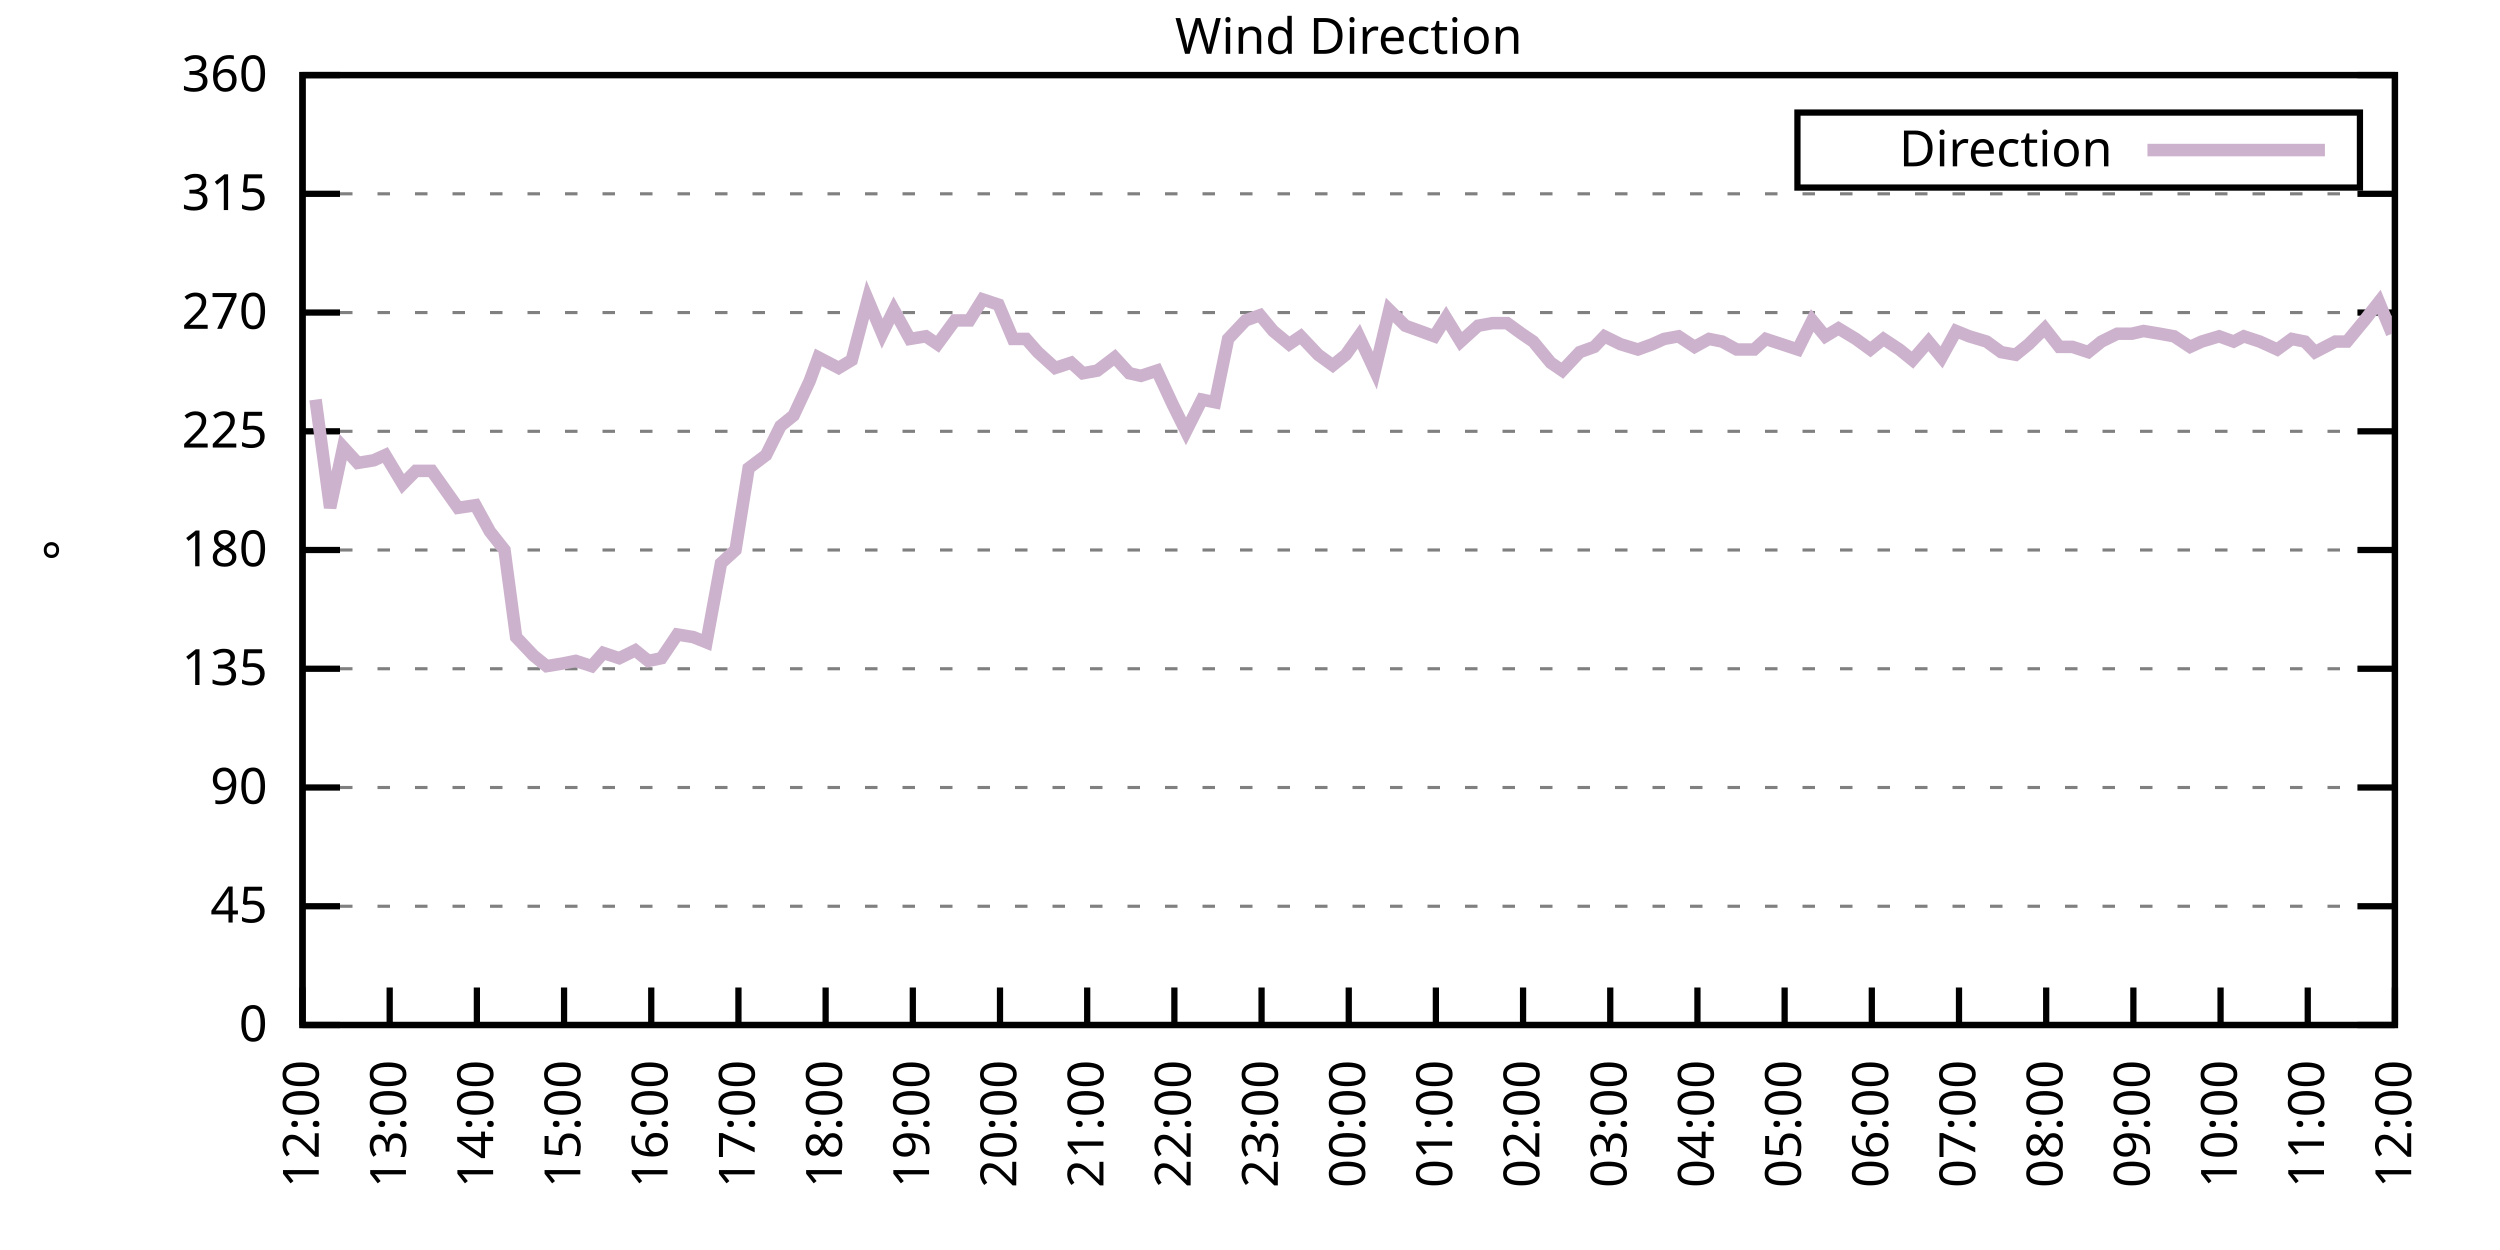
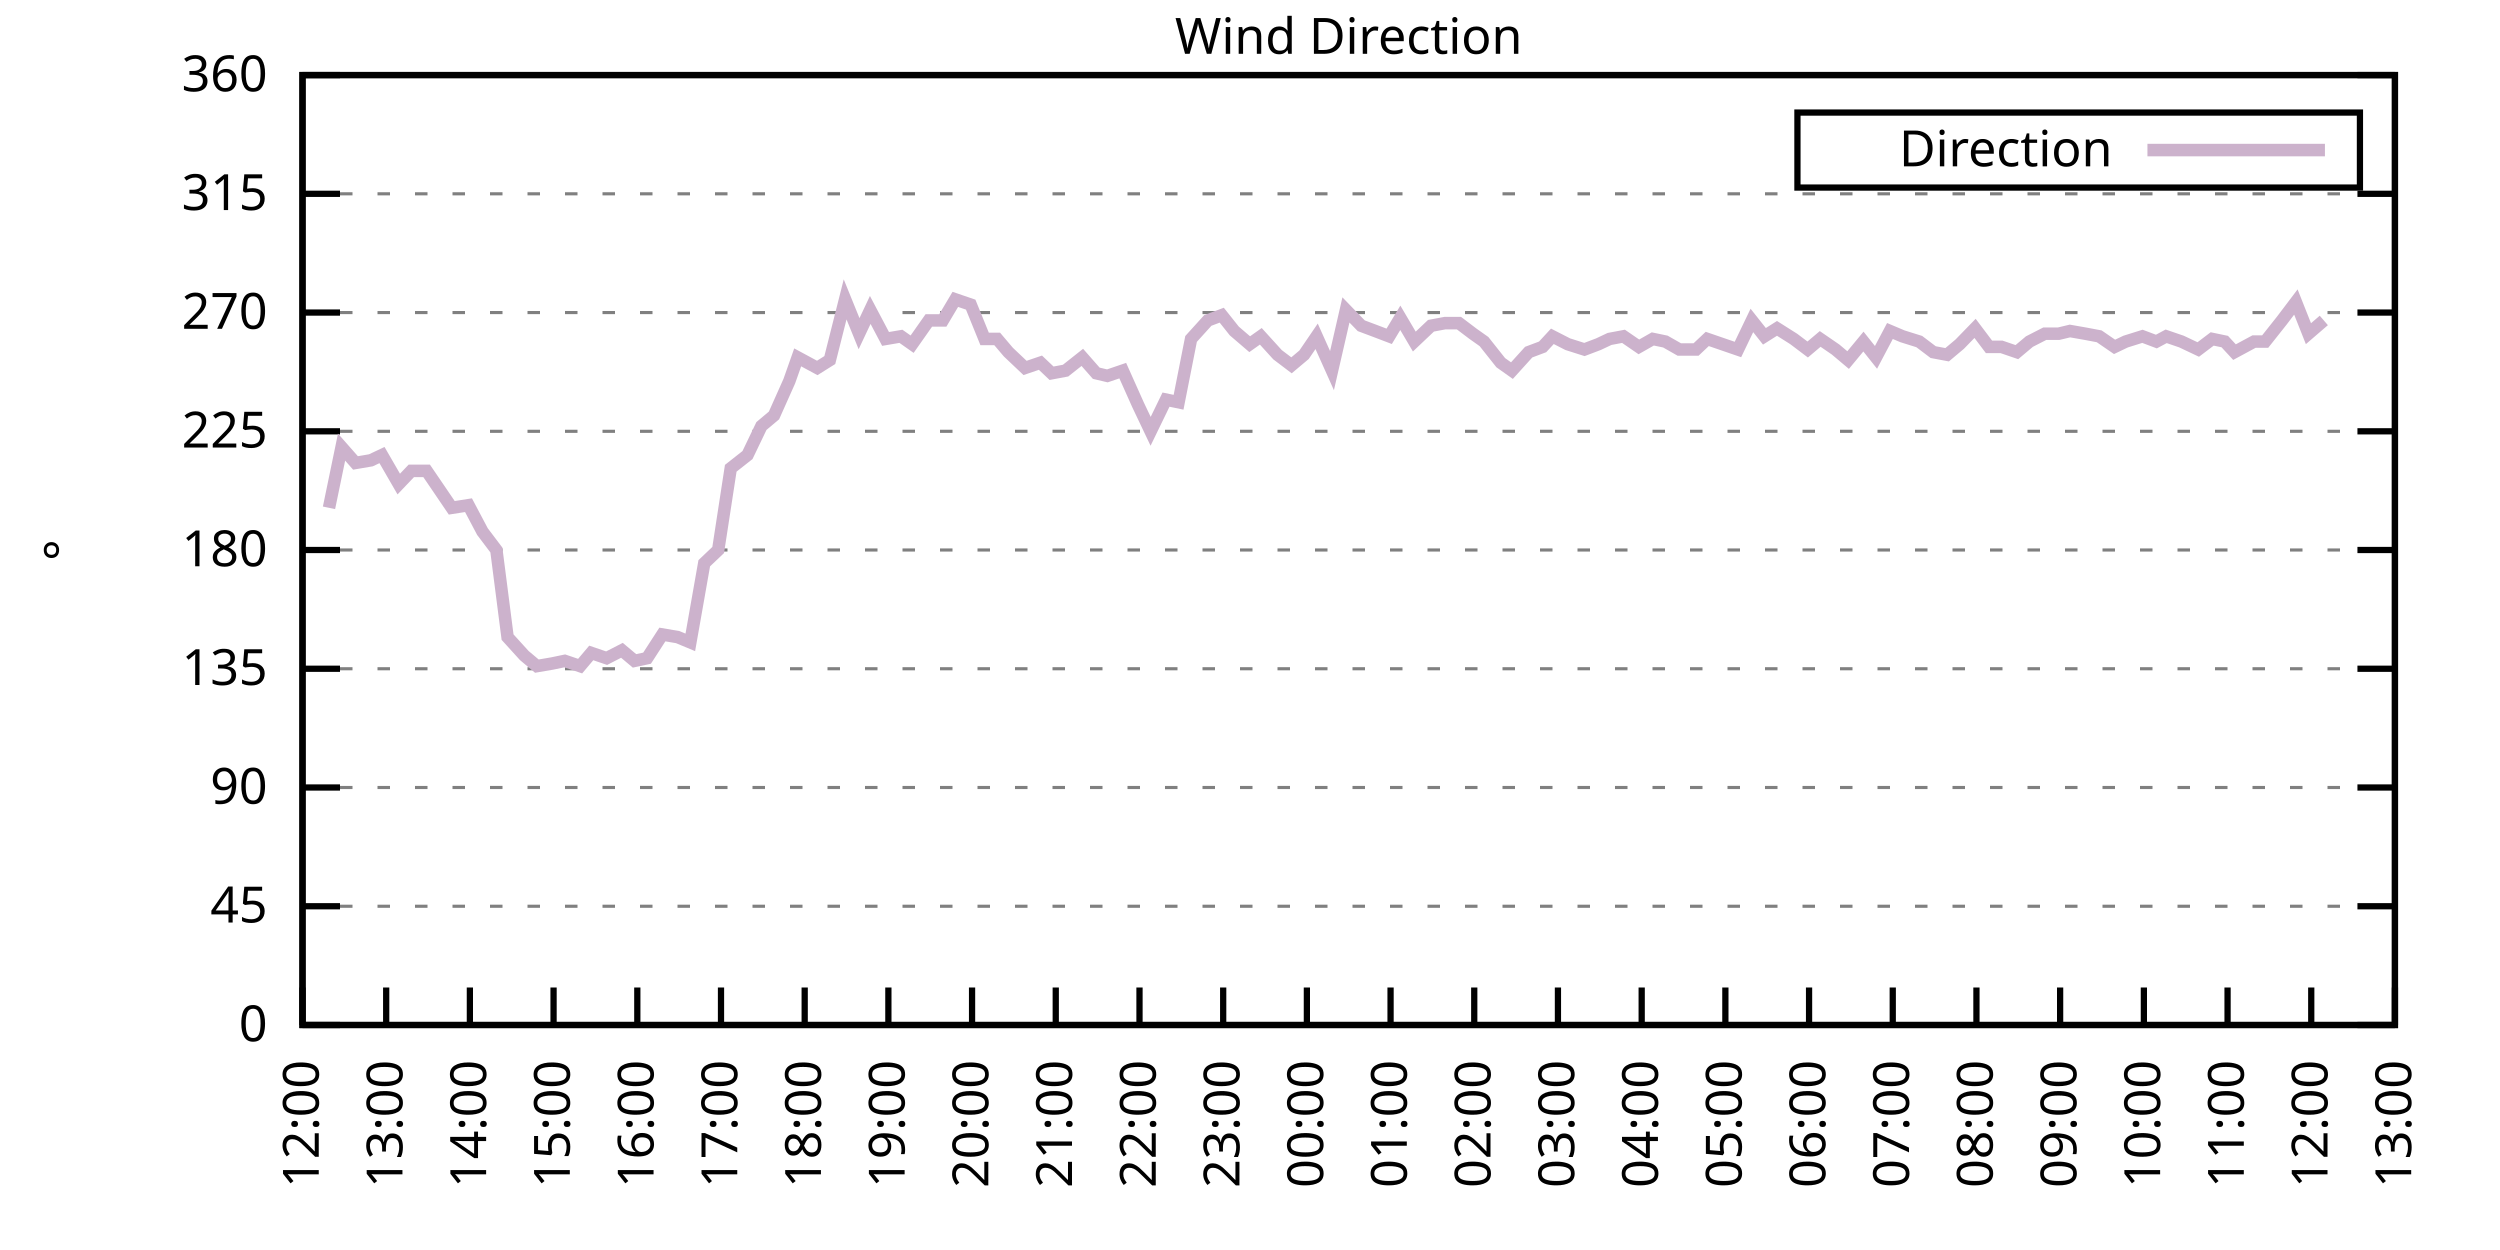
<svg xmlns="http://www.w3.org/2000/svg" xmlns:xlink="http://www.w3.org/1999/xlink" width="400" height="200" viewBox="0 0 400 200">
  <g id="gnuplot_canvas">
    <rect x="0" y="0" width="400" height="200" fill="none" />
    <defs>
      <circle id="gpDot" r="0.5" stroke-width="0.5" stroke="currentColor" />
      <path id="gpPt0" stroke-width="0.333" stroke="currentColor" d="M-1,0 h2 M0,-1 v2" />
      <path id="gpPt1" stroke-width="0.333" stroke="currentColor" d="M-1,-1 L1,1 M1,-1 L-1,1" />
      <path id="gpPt2" stroke-width="0.333" stroke="currentColor" d="M-1,0 L1,0 M0,-1 L0,1 M-1,-1 L1,1 M-1,1 L1,-1" />
      <rect id="gpPt3" stroke-width="0.333" stroke="currentColor" x="-1" y="-1" width="2" height="2" />
      <rect id="gpPt4" stroke-width="0.333" stroke="currentColor" fill="currentColor" x="-1" y="-1" width="2" height="2" />
      <circle id="gpPt5" stroke-width="0.333" stroke="currentColor" cx="0" cy="0" r="1" />
      <use xlink:href="#gpPt5" id="gpPt6" fill="currentColor" stroke="none" />
      <path id="gpPt7" stroke-width="0.333" stroke="currentColor" d="M0,-1.33 L-1.33,0.67 L1.33,0.67 z" />
      <use xlink:href="#gpPt7" id="gpPt8" fill="currentColor" stroke="none" />
      <use xlink:href="#gpPt7" id="gpPt9" stroke="currentColor" transform="rotate(180)" />
      <use xlink:href="#gpPt9" id="gpPt10" fill="currentColor" stroke="none" />
      <use xlink:href="#gpPt3" id="gpPt11" stroke="currentColor" transform="rotate(45)" />
      <use xlink:href="#gpPt11" id="gpPt12" fill="currentColor" stroke="none" />
      <path id="gpPt13" stroke-width="0.333" stroke="currentColor" d="M0,1.330 L1.265,0.411 L0.782,-1.067 L-0.782,-1.076 L-1.265,0.411 z" />
      <use xlink:href="#gpPt13" id="gpPt14" fill="currentColor" stroke="none" />
      <filter id="textbox" filterUnits="objectBoundingBox" x="0" y="0" height="1" width="1">
        <feFlood flood-color="white" flood-opacity="1" result="bgnd" />
        <feComposite in="SourceGraphic" in2="bgnd" operator="atop" />
      </filter>
      <filter id="greybox" filterUnits="objectBoundingBox" x="0" y="0" height="1" width="1">
        <feFlood flood-color="lightgrey" flood-opacity="1" result="grey" />
        <feComposite in="SourceGraphic" in2="grey" operator="atop" />
      </filter>
    </defs>
    <g fill="none" color="white" stroke="currentColor" stroke-width="1.00" stroke-linecap="butt" stroke-linejoin="miter">
</g>
    <g fill="none" color="black" stroke="currentColor" stroke-width="1.00" stroke-linecap="butt" stroke-linejoin="miter">
      <g stroke="none" shape-rendering="crispEdges">
        <polygon fill="rgb(255, 255, 255)" points="48.40,164.00 383.18,164.00 383.18,12.02 48.40,12.02 " />
      </g>
    </g>
    <g fill="none" color="black" stroke="currentColor" stroke-width="1.00" stroke-linecap="butt" stroke-linejoin="miter">
</g>
    <g fill="none" color="black" stroke="black" stroke-width="0.50" stroke-linecap="butt" stroke-linejoin="miter">
</g>
    <g fill="none" color="gray" stroke="currentColor" stroke-width="0.50" stroke-linecap="butt" stroke-linejoin="miter">
      <path stroke="gray" stroke-dasharray="2,4" class="gridline" d="M48.40,164.00 L383.19,164.00  " />
    </g>
    <g fill="none" color="gray" stroke="gray" stroke-width="1.00" stroke-linecap="butt" stroke-linejoin="miter">
</g>
    <g fill="none" color="black" stroke="currentColor" stroke-width="1.00" stroke-linecap="butt" stroke-linejoin="miter">
      <path stroke="black" d="M48.40,164.00 L54.40,164.00 M383.19,164.00 L377.19,164.00  " />
      <g transform="translate(42.80,166.60)" stroke="none" fill="black" font-family="Sans" font-size="8.00" text-anchor="end">
        <text>
          <tspan font-family="Sans"> 0</tspan>
        </text>
      </g>
    </g>
    <g fill="none" color="black" stroke="currentColor" stroke-width="1.00" stroke-linecap="butt" stroke-linejoin="miter">
</g>
    <g fill="none" color="black" stroke="black" stroke-width="0.50" stroke-linecap="butt" stroke-linejoin="miter">
</g>
    <g fill="none" color="gray" stroke="currentColor" stroke-width="0.50" stroke-linecap="butt" stroke-linejoin="miter">
      <path stroke="gray" stroke-dasharray="2,4" class="gridline" d="M48.40,145.00 L383.19,145.00  " />
    </g>
    <g fill="none" color="gray" stroke="gray" stroke-width="1.00" stroke-linecap="butt" stroke-linejoin="miter">
</g>
    <g fill="none" color="black" stroke="currentColor" stroke-width="1.00" stroke-linecap="butt" stroke-linejoin="miter">
      <path stroke="black" d="M48.40,145.00 L54.40,145.00 M383.19,145.00 L377.19,145.00  " />
      <g transform="translate(42.80,147.60)" stroke="none" fill="black" font-family="Sans" font-size="8.00" text-anchor="end">
        <text>
          <tspan font-family="Sans"> 45</tspan>
        </text>
      </g>
    </g>
    <g fill="none" color="black" stroke="currentColor" stroke-width="1.00" stroke-linecap="butt" stroke-linejoin="miter">
</g>
    <g fill="none" color="black" stroke="black" stroke-width="0.50" stroke-linecap="butt" stroke-linejoin="miter">
</g>
    <g fill="none" color="gray" stroke="currentColor" stroke-width="0.50" stroke-linecap="butt" stroke-linejoin="miter">
      <path stroke="gray" stroke-dasharray="2,4" class="gridline" d="M48.40,126.00 L383.19,126.00  " />
    </g>
    <g fill="none" color="gray" stroke="gray" stroke-width="1.00" stroke-linecap="butt" stroke-linejoin="miter">
</g>
    <g fill="none" color="black" stroke="currentColor" stroke-width="1.00" stroke-linecap="butt" stroke-linejoin="miter">
      <path stroke="black" d="M48.40,126.00 L54.40,126.00 M383.19,126.00 L377.19,126.00  " />
      <g transform="translate(42.80,128.60)" stroke="none" fill="black" font-family="Sans" font-size="8.00" text-anchor="end">
        <text>
          <tspan font-family="Sans"> 90</tspan>
        </text>
      </g>
    </g>
    <g fill="none" color="black" stroke="currentColor" stroke-width="1.00" stroke-linecap="butt" stroke-linejoin="miter">
</g>
    <g fill="none" color="black" stroke="black" stroke-width="0.50" stroke-linecap="butt" stroke-linejoin="miter">
</g>
    <g fill="none" color="gray" stroke="currentColor" stroke-width="0.50" stroke-linecap="butt" stroke-linejoin="miter">
      <path stroke="gray" stroke-dasharray="2,4" class="gridline" d="M48.40,107.00 L383.19,107.00  " />
    </g>
    <g fill="none" color="gray" stroke="gray" stroke-width="1.00" stroke-linecap="butt" stroke-linejoin="miter">
</g>
    <g fill="none" color="black" stroke="currentColor" stroke-width="1.00" stroke-linecap="butt" stroke-linejoin="miter">
      <path stroke="black" d="M48.40,107.00 L54.40,107.00 M383.19,107.00 L377.19,107.00  " />
      <g transform="translate(42.80,109.60)" stroke="none" fill="black" font-family="Sans" font-size="8.00" text-anchor="end">
        <text>
          <tspan font-family="Sans"> 135</tspan>
        </text>
      </g>
    </g>
    <g fill="none" color="black" stroke="currentColor" stroke-width="1.00" stroke-linecap="butt" stroke-linejoin="miter">
</g>
    <g fill="none" color="black" stroke="black" stroke-width="0.50" stroke-linecap="butt" stroke-linejoin="miter">
</g>
    <g fill="none" color="gray" stroke="currentColor" stroke-width="0.50" stroke-linecap="butt" stroke-linejoin="miter">
      <path stroke="gray" stroke-dasharray="2,4" class="gridline" d="M48.40,88.00 L383.19,88.00  " />
    </g>
    <g fill="none" color="gray" stroke="gray" stroke-width="1.00" stroke-linecap="butt" stroke-linejoin="miter">
</g>
    <g fill="none" color="black" stroke="currentColor" stroke-width="1.00" stroke-linecap="butt" stroke-linejoin="miter">
      <path stroke="black" d="M48.40,88.00 L54.40,88.00 M383.19,88.00 L377.19,88.00  " />
      <g transform="translate(42.80,90.60)" stroke="none" fill="black" font-family="Sans" font-size="8.00" text-anchor="end">
        <text>
          <tspan font-family="Sans"> 180</tspan>
        </text>
      </g>
    </g>
    <g fill="none" color="black" stroke="currentColor" stroke-width="1.00" stroke-linecap="butt" stroke-linejoin="miter">
</g>
    <g fill="none" color="black" stroke="black" stroke-width="0.50" stroke-linecap="butt" stroke-linejoin="miter">
</g>
    <g fill="none" color="gray" stroke="currentColor" stroke-width="0.50" stroke-linecap="butt" stroke-linejoin="miter">
      <path stroke="gray" stroke-dasharray="2,4" class="gridline" d="M48.40,69.01 L383.19,69.01  " />
    </g>
    <g fill="none" color="gray" stroke="gray" stroke-width="1.00" stroke-linecap="butt" stroke-linejoin="miter">
</g>
    <g fill="none" color="black" stroke="currentColor" stroke-width="1.00" stroke-linecap="butt" stroke-linejoin="miter">
      <path stroke="black" d="M48.40,69.01 L54.40,69.01 M383.19,69.01 L377.19,69.01  " />
      <g transform="translate(42.80,71.61)" stroke="none" fill="black" font-family="Sans" font-size="8.00" text-anchor="end">
        <text>
          <tspan font-family="Sans"> 225</tspan>
        </text>
      </g>
    </g>
    <g fill="none" color="black" stroke="currentColor" stroke-width="1.00" stroke-linecap="butt" stroke-linejoin="miter">
</g>
    <g fill="none" color="black" stroke="black" stroke-width="0.50" stroke-linecap="butt" stroke-linejoin="miter">
</g>
    <g fill="none" color="gray" stroke="currentColor" stroke-width="0.50" stroke-linecap="butt" stroke-linejoin="miter">
      <path stroke="gray" stroke-dasharray="2,4" class="gridline" d="M48.40,50.01 L383.19,50.01  " />
    </g>
    <g fill="none" color="gray" stroke="gray" stroke-width="1.00" stroke-linecap="butt" stroke-linejoin="miter">
</g>
    <g fill="none" color="black" stroke="currentColor" stroke-width="1.00" stroke-linecap="butt" stroke-linejoin="miter">
      <path stroke="black" d="M48.40,50.01 L54.40,50.01 M383.19,50.01 L377.19,50.01  " />
      <g transform="translate(42.80,52.61)" stroke="none" fill="black" font-family="Sans" font-size="8.00" text-anchor="end">
        <text>
          <tspan font-family="Sans"> 270</tspan>
        </text>
      </g>
    </g>
    <g fill="none" color="black" stroke="currentColor" stroke-width="1.00" stroke-linecap="butt" stroke-linejoin="miter">
</g>
    <g fill="none" color="black" stroke="black" stroke-width="0.50" stroke-linecap="butt" stroke-linejoin="miter">
</g>
    <g fill="none" color="gray" stroke="currentColor" stroke-width="0.50" stroke-linecap="butt" stroke-linejoin="miter">
      <path stroke="gray" stroke-dasharray="2,4" class="gridline" d="M48.40,31.01 L383.19,31.01  " />
    </g>
    <g fill="none" color="gray" stroke="gray" stroke-width="1.00" stroke-linecap="butt" stroke-linejoin="miter">
</g>
    <g fill="none" color="black" stroke="currentColor" stroke-width="1.00" stroke-linecap="butt" stroke-linejoin="miter">
      <path stroke="black" d="M48.40,31.01 L54.40,31.01 M383.19,31.01 L377.19,31.01  " />
      <g transform="translate(42.80,33.61)" stroke="none" fill="black" font-family="Sans" font-size="8.00" text-anchor="end">
        <text>
          <tspan font-family="Sans"> 315</tspan>
        </text>
      </g>
    </g>
    <g fill="none" color="black" stroke="currentColor" stroke-width="1.00" stroke-linecap="butt" stroke-linejoin="miter">
</g>
    <g fill="none" color="black" stroke="black" stroke-width="0.50" stroke-linecap="butt" stroke-linejoin="miter">
</g>
    <g fill="none" color="gray" stroke="currentColor" stroke-width="0.50" stroke-linecap="butt" stroke-linejoin="miter">
      <path stroke="gray" stroke-dasharray="2,4" class="gridline" d="M48.40,12.01 L383.19,12.01  " />
    </g>
    <g fill="none" color="gray" stroke="gray" stroke-width="1.00" stroke-linecap="butt" stroke-linejoin="miter">
</g>
    <g fill="none" color="black" stroke="currentColor" stroke-width="1.00" stroke-linecap="butt" stroke-linejoin="miter">
      <path stroke="black" d="M48.40,12.01 L54.40,12.01 M383.19,12.01 L377.19,12.01  " />
      <g transform="translate(42.80,14.61)" stroke="none" fill="black" font-family="Sans" font-size="8.00" text-anchor="end">
        <text>
          <tspan font-family="Sans"> 360</tspan>
        </text>
      </g>
    </g>
    <g fill="none" color="black" stroke="currentColor" stroke-width="1.00" stroke-linecap="butt" stroke-linejoin="miter">
      <path stroke="black" d="M48.40,164.00 L48.40,158.00  " />
      <g transform="translate(51.00,169.60) rotate(270.00)" stroke="none" fill="black" font-family="Sans" font-size="8.00" text-anchor="end">
        <text>
          <tspan font-family="Sans">12:00</tspan>
        </text>
      </g>
    </g>
    <g fill="none" color="black" stroke="currentColor" stroke-width="1.00" stroke-linecap="butt" stroke-linejoin="miter">
-       <path stroke="black" d="M62.35,164.00 L62.35,158.00  " />
-       <g transform="translate(64.95,169.60) rotate(270.00)" stroke="none" fill="black" font-family="Sans" font-size="8.00" text-anchor="end">
+       <path stroke="black" d="M61.79,164.00 L61.79,158.00  " />
+       <g transform="translate(64.39,169.60) rotate(270.00)" stroke="none" fill="black" font-family="Sans" font-size="8.00" text-anchor="end">
        <text>
          <tspan font-family="Sans">13:00</tspan>
        </text>
      </g>
    </g>
    <g fill="none" color="black" stroke="currentColor" stroke-width="1.00" stroke-linecap="butt" stroke-linejoin="miter">
-       <path stroke="black" d="M76.30,164.00 L76.30,158.00  " />
-       <g transform="translate(78.90,169.60) rotate(270.00)" stroke="none" fill="black" font-family="Sans" font-size="8.00" text-anchor="end">
+       <path stroke="black" d="M75.18,164.00 L75.18,158.00  " />
+       <g transform="translate(77.78,169.60) rotate(270.00)" stroke="none" fill="black" font-family="Sans" font-size="8.00" text-anchor="end">
        <text>
          <tspan font-family="Sans">14:00</tspan>
        </text>
      </g>
    </g>
    <g fill="none" color="black" stroke="currentColor" stroke-width="1.00" stroke-linecap="butt" stroke-linejoin="miter">
-       <path stroke="black" d="M90.25,164.00 L90.25,158.00  " />
-       <g transform="translate(92.85,169.60) rotate(270.00)" stroke="none" fill="black" font-family="Sans" font-size="8.00" text-anchor="end">
+       <path stroke="black" d="M88.57,164.00 L88.57,158.00  " />
+       <g transform="translate(91.17,169.60) rotate(270.00)" stroke="none" fill="black" font-family="Sans" font-size="8.00" text-anchor="end">
        <text>
          <tspan font-family="Sans">15:00</tspan>
        </text>
      </g>
    </g>
    <g fill="none" color="black" stroke="currentColor" stroke-width="1.00" stroke-linecap="butt" stroke-linejoin="miter">
-       <path stroke="black" d="M104.20,164.00 L104.20,158.00  " />
-       <g transform="translate(106.80,169.60) rotate(270.00)" stroke="none" fill="black" font-family="Sans" font-size="8.00" text-anchor="end">
+       <path stroke="black" d="M101.97,164.00 L101.97,158.00  " />
+       <g transform="translate(104.57,169.60) rotate(270.00)" stroke="none" fill="black" font-family="Sans" font-size="8.00" text-anchor="end">
        <text>
          <tspan font-family="Sans">16:00</tspan>
        </text>
      </g>
    </g>
    <g fill="none" color="black" stroke="currentColor" stroke-width="1.00" stroke-linecap="butt" stroke-linejoin="miter">
-       <path stroke="black" d="M118.15,164.00 L118.15,158.00  " />
-       <g transform="translate(120.75,169.60) rotate(270.00)" stroke="none" fill="black" font-family="Sans" font-size="8.00" text-anchor="end">
+       <path stroke="black" d="M115.36,164.00 L115.36,158.00  " />
+       <g transform="translate(117.96,169.60) rotate(270.00)" stroke="none" fill="black" font-family="Sans" font-size="8.00" text-anchor="end">
        <text>
          <tspan font-family="Sans">17:00</tspan>
        </text>
      </g>
    </g>
    <g fill="none" color="black" stroke="currentColor" stroke-width="1.00" stroke-linecap="butt" stroke-linejoin="miter">
-       <path stroke="black" d="M132.10,164.00 L132.10,158.00  " />
-       <g transform="translate(134.70,169.60) rotate(270.00)" stroke="none" fill="black" font-family="Sans" font-size="8.00" text-anchor="end">
+       <path stroke="black" d="M128.75,164.00 L128.75,158.00  " />
+       <g transform="translate(131.35,169.60) rotate(270.00)" stroke="none" fill="black" font-family="Sans" font-size="8.00" text-anchor="end">
        <text>
          <tspan font-family="Sans">18:00</tspan>
        </text>
      </g>
    </g>
    <g fill="none" color="black" stroke="currentColor" stroke-width="1.00" stroke-linecap="butt" stroke-linejoin="miter">
-       <path stroke="black" d="M146.05,164.00 L146.05,158.00  " />
-       <g transform="translate(148.65,169.60) rotate(270.00)" stroke="none" fill="black" font-family="Sans" font-size="8.00" text-anchor="end">
+       <path stroke="black" d="M142.14,164.00 L142.14,158.00  " />
+       <g transform="translate(144.74,169.60) rotate(270.00)" stroke="none" fill="black" font-family="Sans" font-size="8.00" text-anchor="end">
        <text>
          <tspan font-family="Sans">19:00</tspan>
        </text>
      </g>
    </g>
    <g fill="none" color="black" stroke="currentColor" stroke-width="1.00" stroke-linecap="butt" stroke-linejoin="miter">
-       <path stroke="black" d="M160.00,164.00 L160.00,158.00  " />
-       <g transform="translate(162.60,169.60) rotate(270.00)" stroke="none" fill="black" font-family="Sans" font-size="8.00" text-anchor="end">
+       <path stroke="black" d="M155.53,164.00 L155.53,158.00  " />
+       <g transform="translate(158.13,169.60) rotate(270.00)" stroke="none" fill="black" font-family="Sans" font-size="8.00" text-anchor="end">
        <text>
          <tspan font-family="Sans">20:00</tspan>
        </text>
      </g>
    </g>
    <g fill="none" color="black" stroke="currentColor" stroke-width="1.00" stroke-linecap="butt" stroke-linejoin="miter">
-       <path stroke="black" d="M173.95,164.00 L173.95,158.00  " />
-       <g transform="translate(176.55,169.60) rotate(270.00)" stroke="none" fill="black" font-family="Sans" font-size="8.00" text-anchor="end">
+       <path stroke="black" d="M168.92,164.00 L168.92,158.00  " />
+       <g transform="translate(171.52,169.60) rotate(270.00)" stroke="none" fill="black" font-family="Sans" font-size="8.00" text-anchor="end">
        <text>
          <tspan font-family="Sans">21:00</tspan>
        </text>
      </g>
    </g>
    <g fill="none" color="black" stroke="currentColor" stroke-width="1.00" stroke-linecap="butt" stroke-linejoin="miter">
-       <path stroke="black" d="M187.90,164.00 L187.90,158.00  " />
-       <g transform="translate(190.50,169.60) rotate(270.00)" stroke="none" fill="black" font-family="Sans" font-size="8.00" text-anchor="end">
+       <path stroke="black" d="M182.32,164.00 L182.32,158.00  " />
+       <g transform="translate(184.92,169.60) rotate(270.00)" stroke="none" fill="black" font-family="Sans" font-size="8.00" text-anchor="end">
        <text>
          <tspan font-family="Sans">22:00</tspan>
        </text>
      </g>
    </g>
    <g fill="none" color="black" stroke="currentColor" stroke-width="1.00" stroke-linecap="butt" stroke-linejoin="miter">
-       <path stroke="black" d="M201.85,164.00 L201.85,158.00  " />
-       <g transform="translate(204.45,169.60) rotate(270.00)" stroke="none" fill="black" font-family="Sans" font-size="8.00" text-anchor="end">
+       <path stroke="black" d="M195.71,164.00 L195.71,158.00  " />
+       <g transform="translate(198.31,169.60) rotate(270.00)" stroke="none" fill="black" font-family="Sans" font-size="8.00" text-anchor="end">
        <text>
          <tspan font-family="Sans">23:00</tspan>
        </text>
      </g>
    </g>
    <g fill="none" color="black" stroke="currentColor" stroke-width="1.00" stroke-linecap="butt" stroke-linejoin="miter">
-       <path stroke="black" d="M215.80,164.00 L215.80,158.00  " />
-       <g transform="translate(218.40,169.60) rotate(270.00)" stroke="none" fill="black" font-family="Sans" font-size="8.00" text-anchor="end">
+       <path stroke="black" d="M209.10,164.00 L209.10,158.00  " />
+       <g transform="translate(211.70,169.60) rotate(270.00)" stroke="none" fill="black" font-family="Sans" font-size="8.00" text-anchor="end">
        <text>
          <tspan font-family="Sans">00:00</tspan>
        </text>
      </g>
    </g>
    <g fill="none" color="black" stroke="currentColor" stroke-width="1.00" stroke-linecap="butt" stroke-linejoin="miter">
-       <path stroke="black" d="M229.74,164.00 L229.74,158.00  " />
-       <g transform="translate(232.34,169.60) rotate(270.00)" stroke="none" fill="black" font-family="Sans" font-size="8.00" text-anchor="end">
+       <path stroke="black" d="M222.49,164.00 L222.49,158.00  " />
+       <g transform="translate(225.09,169.60) rotate(270.00)" stroke="none" fill="black" font-family="Sans" font-size="8.00" text-anchor="end">
        <text>
          <tspan font-family="Sans">01:00</tspan>
        </text>
      </g>
    </g>
    <g fill="none" color="black" stroke="currentColor" stroke-width="1.00" stroke-linecap="butt" stroke-linejoin="miter">
-       <path stroke="black" d="M243.69,164.00 L243.69,158.00  " />
-       <g transform="translate(246.29,169.60) rotate(270.00)" stroke="none" fill="black" font-family="Sans" font-size="8.00" text-anchor="end">
+       <path stroke="black" d="M235.88,164.00 L235.88,158.00  " />
+       <g transform="translate(238.48,169.60) rotate(270.00)" stroke="none" fill="black" font-family="Sans" font-size="8.00" text-anchor="end">
        <text>
          <tspan font-family="Sans">02:00</tspan>
        </text>
      </g>
    </g>
    <g fill="none" color="black" stroke="currentColor" stroke-width="1.00" stroke-linecap="butt" stroke-linejoin="miter">
-       <path stroke="black" d="M257.64,164.00 L257.64,158.00  " />
-       <g transform="translate(260.24,169.60) rotate(270.00)" stroke="none" fill="black" font-family="Sans" font-size="8.00" text-anchor="end">
+       <path stroke="black" d="M249.27,164.00 L249.27,158.00  " />
+       <g transform="translate(251.87,169.60) rotate(270.00)" stroke="none" fill="black" font-family="Sans" font-size="8.00" text-anchor="end">
        <text>
          <tspan font-family="Sans">03:00</tspan>
        </text>
      </g>
    </g>
    <g fill="none" color="black" stroke="currentColor" stroke-width="1.00" stroke-linecap="butt" stroke-linejoin="miter">
-       <path stroke="black" d="M271.59,164.00 L271.59,158.00  " />
-       <g transform="translate(274.19,169.60) rotate(270.00)" stroke="none" fill="black" font-family="Sans" font-size="8.00" text-anchor="end">
+       <path stroke="black" d="M262.67,164.00 L262.67,158.00  " />
+       <g transform="translate(265.27,169.60) rotate(270.00)" stroke="none" fill="black" font-family="Sans" font-size="8.00" text-anchor="end">
        <text>
          <tspan font-family="Sans">04:00</tspan>
        </text>
      </g>
    </g>
    <g fill="none" color="black" stroke="currentColor" stroke-width="1.00" stroke-linecap="butt" stroke-linejoin="miter">
-       <path stroke="black" d="M285.54,164.00 L285.54,158.00  " />
-       <g transform="translate(288.14,169.60) rotate(270.00)" stroke="none" fill="black" font-family="Sans" font-size="8.00" text-anchor="end">
+       <path stroke="black" d="M276.06,164.00 L276.06,158.00  " />
+       <g transform="translate(278.66,169.60) rotate(270.00)" stroke="none" fill="black" font-family="Sans" font-size="8.00" text-anchor="end">
        <text>
          <tspan font-family="Sans">05:00</tspan>
        </text>
      </g>
    </g>
    <g fill="none" color="black" stroke="currentColor" stroke-width="1.00" stroke-linecap="butt" stroke-linejoin="miter">
-       <path stroke="black" d="M299.49,164.00 L299.49,158.00  " />
-       <g transform="translate(302.09,169.60) rotate(270.00)" stroke="none" fill="black" font-family="Sans" font-size="8.00" text-anchor="end">
+       <path stroke="black" d="M289.45,164.00 L289.45,158.00  " />
+       <g transform="translate(292.05,169.60) rotate(270.00)" stroke="none" fill="black" font-family="Sans" font-size="8.00" text-anchor="end">
        <text>
          <tspan font-family="Sans">06:00</tspan>
        </text>
      </g>
    </g>
    <g fill="none" color="black" stroke="currentColor" stroke-width="1.00" stroke-linecap="butt" stroke-linejoin="miter">
-       <path stroke="black" d="M313.44,164.00 L313.44,158.00  " />
-       <g transform="translate(316.04,169.60) rotate(270.00)" stroke="none" fill="black" font-family="Sans" font-size="8.00" text-anchor="end">
+       <path stroke="black" d="M302.84,164.00 L302.84,158.00  " />
+       <g transform="translate(305.44,169.60) rotate(270.00)" stroke="none" fill="black" font-family="Sans" font-size="8.00" text-anchor="end">
        <text>
          <tspan font-family="Sans">07:00</tspan>
        </text>
      </g>
    </g>
    <g fill="none" color="black" stroke="currentColor" stroke-width="1.00" stroke-linecap="butt" stroke-linejoin="miter">
-       <path stroke="black" d="M327.39,164.00 L327.39,158.00  " />
-       <g transform="translate(329.99,169.60) rotate(270.00)" stroke="none" fill="black" font-family="Sans" font-size="8.00" text-anchor="end">
+       <path stroke="black" d="M316.23,164.00 L316.23,158.00  " />
+       <g transform="translate(318.83,169.60) rotate(270.00)" stroke="none" fill="black" font-family="Sans" font-size="8.00" text-anchor="end">
        <text>
          <tspan font-family="Sans">08:00</tspan>
        </text>
      </g>
    </g>
    <g fill="none" color="black" stroke="currentColor" stroke-width="1.00" stroke-linecap="butt" stroke-linejoin="miter">
-       <path stroke="black" d="M341.34,164.00 L341.34,158.00  " />
-       <g transform="translate(343.94,169.60) rotate(270.00)" stroke="none" fill="black" font-family="Sans" font-size="8.00" text-anchor="end">
+       <path stroke="black" d="M329.62,164.00 L329.62,158.00  " />
+       <g transform="translate(332.22,169.60) rotate(270.00)" stroke="none" fill="black" font-family="Sans" font-size="8.00" text-anchor="end">
        <text>
          <tspan font-family="Sans">09:00</tspan>
        </text>
      </g>
    </g>
    <g fill="none" color="black" stroke="currentColor" stroke-width="1.00" stroke-linecap="butt" stroke-linejoin="miter">
-       <path stroke="black" d="M355.29,164.00 L355.29,158.00  " />
-       <g transform="translate(357.89,169.60) rotate(270.00)" stroke="none" fill="black" font-family="Sans" font-size="8.00" text-anchor="end">
+       <path stroke="black" d="M343.02,164.00 L343.02,158.00  " />
+       <g transform="translate(345.62,169.60) rotate(270.00)" stroke="none" fill="black" font-family="Sans" font-size="8.00" text-anchor="end">
        <text>
          <tspan font-family="Sans">10:00</tspan>
        </text>
      </g>
    </g>
    <g fill="none" color="black" stroke="currentColor" stroke-width="1.00" stroke-linecap="butt" stroke-linejoin="miter">
-       <path stroke="black" d="M369.24,164.00 L369.24,158.00  " />
-       <g transform="translate(371.84,169.60) rotate(270.00)" stroke="none" fill="black" font-family="Sans" font-size="8.00" text-anchor="end">
+       <path stroke="black" d="M356.41,164.00 L356.41,158.00  " />
+       <g transform="translate(359.01,169.60) rotate(270.00)" stroke="none" fill="black" font-family="Sans" font-size="8.00" text-anchor="end">
        <text>
          <tspan font-family="Sans">11:00</tspan>
+         </text>
+       </g>
+     </g>
+     <g fill="none" color="black" stroke="currentColor" stroke-width="1.00" stroke-linecap="butt" stroke-linejoin="miter">
+       <path stroke="black" d="M369.80,164.00 L369.80,158.00  " />
+       <g transform="translate(372.40,169.60) rotate(270.00)" stroke="none" fill="black" font-family="Sans" font-size="8.00" text-anchor="end">
+         <text>
+           <tspan font-family="Sans">12:00</tspan>
        </text>
      </g>
    </g>
    <g fill="none" color="black" stroke="currentColor" stroke-width="1.00" stroke-linecap="butt" stroke-linejoin="miter">
      <path stroke="black" d="M383.19,164.00 L383.19,158.00  " />
      <g transform="translate(385.79,169.60) rotate(270.00)" stroke="none" fill="black" font-family="Sans" font-size="8.00" text-anchor="end">
        <text>
-           <tspan font-family="Sans">12:00</tspan>
+           <tspan font-family="Sans">13:00</tspan>
        </text>
      </g>
    </g>
    <g fill="none" color="black" stroke="currentColor" stroke-width="1.00" stroke-linecap="butt" stroke-linejoin="miter">
</g>
    <g fill="none" color="black" stroke="currentColor" stroke-width="1.00" stroke-linecap="butt" stroke-linejoin="miter">
      <path stroke="black" d="M48.40,12.01 L48.40,164.00 L383.19,164.00 L383.19,12.01 L48.40,12.01 Z  " />
    </g>
    <g fill="none" color="black" stroke="currentColor" stroke-width="1.00" stroke-linecap="butt" stroke-linejoin="miter">
</g>
    <g fill="none" color="black" stroke="currentColor" stroke-width="1.00" stroke-linecap="butt" stroke-linejoin="miter">
      <path stroke="black" d="M287.59,30.01 L287.59,18.01 L377.59,18.01 L377.59,30.01 L287.59,30.01 Z  " />
    </g>
    <g id="Wind_direction_plot_1">
      <g fill="none" color="white" stroke="black" stroke-width="2.00" stroke-linecap="butt" stroke-linejoin="miter">
</g>
      <g fill="none" color="black" stroke="currentColor" stroke-width="2.00" stroke-linecap="butt" stroke-linejoin="miter">
        <g transform="translate(337.99,26.61)" stroke="none" fill="black" font-family="Sans" font-size="8.00" text-anchor="end">
          <text>
            <tspan font-family="Sans">Direction</tspan>
          </text>
        </g>
      </g>
      <g fill="none" color="black" stroke="currentColor" stroke-width="2.00" stroke-linecap="butt" stroke-linejoin="miter">
-         <path stroke="rgb(204, 178, 204)" d="M343.59,24.01 L371.99,24.01 M50.49,63.94 L52.82,81.25 L54.91,71.54 L57.23,74.07 L59.79,73.65 L61.65,72.81   L64.44,77.45 L66.53,75.34 L69.09,75.34 L71.18,78.29 L73.28,81.25 L76.07,80.83 L78.39,85.05 L80.72,88.00   L82.58,101.94 L85.37,104.89 L87.46,106.58 L90.02,106.16 L92.11,105.74 L94.67,106.58 L96.53,104.47 L99.08,105.31   L101.64,104.05 L103.73,105.74 L105.83,105.31 L108.38,101.52 L110.94,101.94 L113.03,102.78 L115.36,90.12 L117.68,88.00   L119.78,74.92 L122.57,72.81 L124.89,68.16 L126.98,66.47 L129.54,60.98 L130.94,57.18 L134.19,58.87 L136.28,57.61   L138.84,47.90 L141.16,53.39 L143.02,49.59 L145.58,54.23 L148.14,53.81 L150.00,55.07 L152.79,51.27 L155.11,51.27   L157.21,47.90 L159.76,48.74 L162.09,54.23 L164.18,54.23 L166.04,56.34 L168.83,58.87 L171.39,58.03 L173.25,59.72   L175.57,59.30 L178.36,57.18 L180.69,59.72 L182.55,60.14 L185.11,59.30 L187.66,64.78 L189.76,69.01 L192.31,63.94   L194.41,64.36 L196.50,54.23 L199.29,51.27 L201.61,50.43 L203.71,52.96 L206.26,55.07 L208.12,53.81 L210.91,56.76   L213.24,58.45 L215.33,56.76 L217.42,53.81 L219.98,59.30 L222.30,49.59 L224.86,52.12 L227.19,52.96 L229.51,53.81   L231.37,50.85 L233.70,54.65 L236.49,52.12 L238.81,51.70 L241.14,51.70 L243.46,53.39 L245.32,54.65 L248.11,58.03   L249.97,59.30 L252.76,56.34 L255.09,55.50 L256.71,53.81 L259.27,55.07 L262.06,55.92 L264.39,55.07 L266.25,54.23   L268.57,53.81 L271.13,55.50 L273.45,54.23 L275.55,54.65 L277.87,55.92 L280.66,55.92 L282.52,54.23 L287.64,55.92   L289.96,51.27 L292.05,53.81 L294.15,52.54 L296.94,54.23 L299.26,55.92 L301.35,54.23 L303.91,55.92 L306.00,57.61   L308.56,54.65 L310.65,57.18 L312.98,52.96 L315.07,53.81 L317.86,54.65 L320.18,56.34 L322.51,56.76 L324.60,55.07   L327.16,52.54 L329.48,55.50 L331.58,55.50 L334.13,56.34 L336.23,54.65 L338.78,53.39 L341.11,53.39 L342.97,52.96   L345.53,53.39 L347.85,53.81 L350.41,55.50 L352.27,54.65 L355.06,53.81 L357.38,54.65 L359.01,53.81 L361.57,54.65   L364.36,55.92 L366.68,54.23 L368.78,54.65 L370.40,56.34 L373.66,54.65 L375.52,54.65 L378.31,51.27 L380.63,48.32   L382.73,53.39  " />
+         <path stroke="rgb(204, 178, 204)" d="M343.59,24.01 L371.99,24.01 M52.64,81.25 L54.65,71.54 L56.88,74.07 L59.34,73.65 L61.12,72.81 L63.80,77.45   L65.81,75.34 L68.26,75.34 L70.27,78.29 L72.28,81.25 L74.96,80.83 L77.19,85.05 L79.42,88.00 L81.21,101.94   L83.89,104.89 L85.90,106.58 L88.35,106.16 L90.36,105.74 L92.82,106.58 L94.60,104.47 L97.06,105.31 L99.51,104.05   L101.52,105.74 L103.53,105.31 L105.98,101.52 L108.44,101.94 L110.45,102.78 L112.68,90.12 L114.91,88.00 L116.92,74.92   L119.60,72.81 L121.83,68.16 L123.84,66.47 L126.29,60.98 L127.63,57.18 L130.76,58.87 L132.77,57.61 L135.22,47.90   L137.45,53.39 L139.24,49.59 L141.69,54.23 L144.15,53.81 L145.94,55.07 L148.61,51.27 L150.85,51.27 L152.85,47.90   L155.31,48.74 L157.54,54.23 L159.55,54.23 L161.34,56.34 L164.01,58.87 L166.47,58.03 L168.25,59.72 L170.49,59.30   L173.17,57.18 L175.40,59.72 L177.18,60.14 L179.64,59.30 L182.09,64.78 L184.10,69.01 L186.56,63.94 L188.57,64.36   L190.57,54.23 L193.25,51.27 L195.48,50.43 L197.49,52.96 L199.95,55.07 L201.73,53.81 L204.41,56.76 L206.64,58.45   L208.65,56.76 L210.66,53.81 L213.12,59.30 L215.35,49.59 L217.80,52.12 L220.04,52.96 L222.27,53.81 L224.05,50.85   L226.29,54.65 L228.96,52.12 L231.20,51.70 L233.43,51.70 L235.66,53.39 L237.44,54.65 L240.12,58.03 L241.91,59.30   L244.59,56.34 L246.82,55.50 L248.38,53.81 L250.84,55.07 L253.51,55.92 L255.75,55.07 L257.53,54.23 L259.76,53.81   L262.22,55.50 L264.45,54.23 L266.46,54.65 L268.69,55.92 L271.37,55.92 L273.16,54.23 L278.07,55.92 L280.30,51.27   L282.31,53.81 L284.32,52.54 L286.99,54.23 L289.23,55.92 L291.23,54.23 L293.69,55.92 L295.70,57.61 L298.15,54.65   L300.16,57.18 L302.39,52.96 L304.40,53.81 L307.08,54.65 L309.31,56.34 L311.54,56.76 L313.55,55.07 L316.01,52.54   L318.24,55.50 L320.25,55.50 L322.70,56.34 L324.71,54.65 L327.17,53.39 L329.40,53.39 L331.19,52.96 L333.64,53.39   L335.87,53.81 L338.33,55.50 L340.11,54.65 L342.79,53.81 L345.02,54.65 L346.59,53.81 L349.04,54.65 L351.72,55.92   L353.95,54.23 L355.96,54.65 L357.52,56.34 L360.65,54.65 L362.43,54.65 L365.11,51.27 L367.34,48.32 L369.35,53.39   L371.81,51.27  " />
      </g>
    </g>
    <g fill="none" color="black" stroke="currentColor" stroke-width="2.00" stroke-linecap="butt" stroke-linejoin="miter">
</g>
    <g fill="none" color="black" stroke="black" stroke-width="1.00" stroke-linecap="butt" stroke-linejoin="miter">
</g>
    <g fill="none" color="black" stroke="currentColor" stroke-width="1.00" stroke-linecap="butt" stroke-linejoin="miter">
      <path stroke="black" d="M48.40,12.01 L48.40,164.00 L383.19,164.00 L383.19,12.01 L48.40,12.01 Z  " />
      <g transform="translate(12.80,88.01) rotate(270.00)" stroke="none" fill="black" font-family="Sans" font-size="8.00" text-anchor="middle">
        <text>
          <tspan font-family="Sans">°</tspan>
        </text>
      </g>
    </g>
    <g fill="none" color="black" stroke="currentColor" stroke-width="1.00" stroke-linecap="butt" stroke-linejoin="miter">
</g>
    <g fill="none" color="black" stroke="currentColor" stroke-width="1.00" stroke-linecap="butt" stroke-linejoin="miter">
      <g transform="translate(215.79,8.61)" stroke="none" fill="black" font-family="Sans" font-size="8.00" text-anchor="middle">
        <text>
          <tspan font-family="Sans">Wind Direction</tspan>
        </text>
      </g>
    </g>
    <g fill="none" color="black" stroke="currentColor" stroke-width="1.00" stroke-linecap="butt" stroke-linejoin="miter">
</g>
  </g>
</svg>
